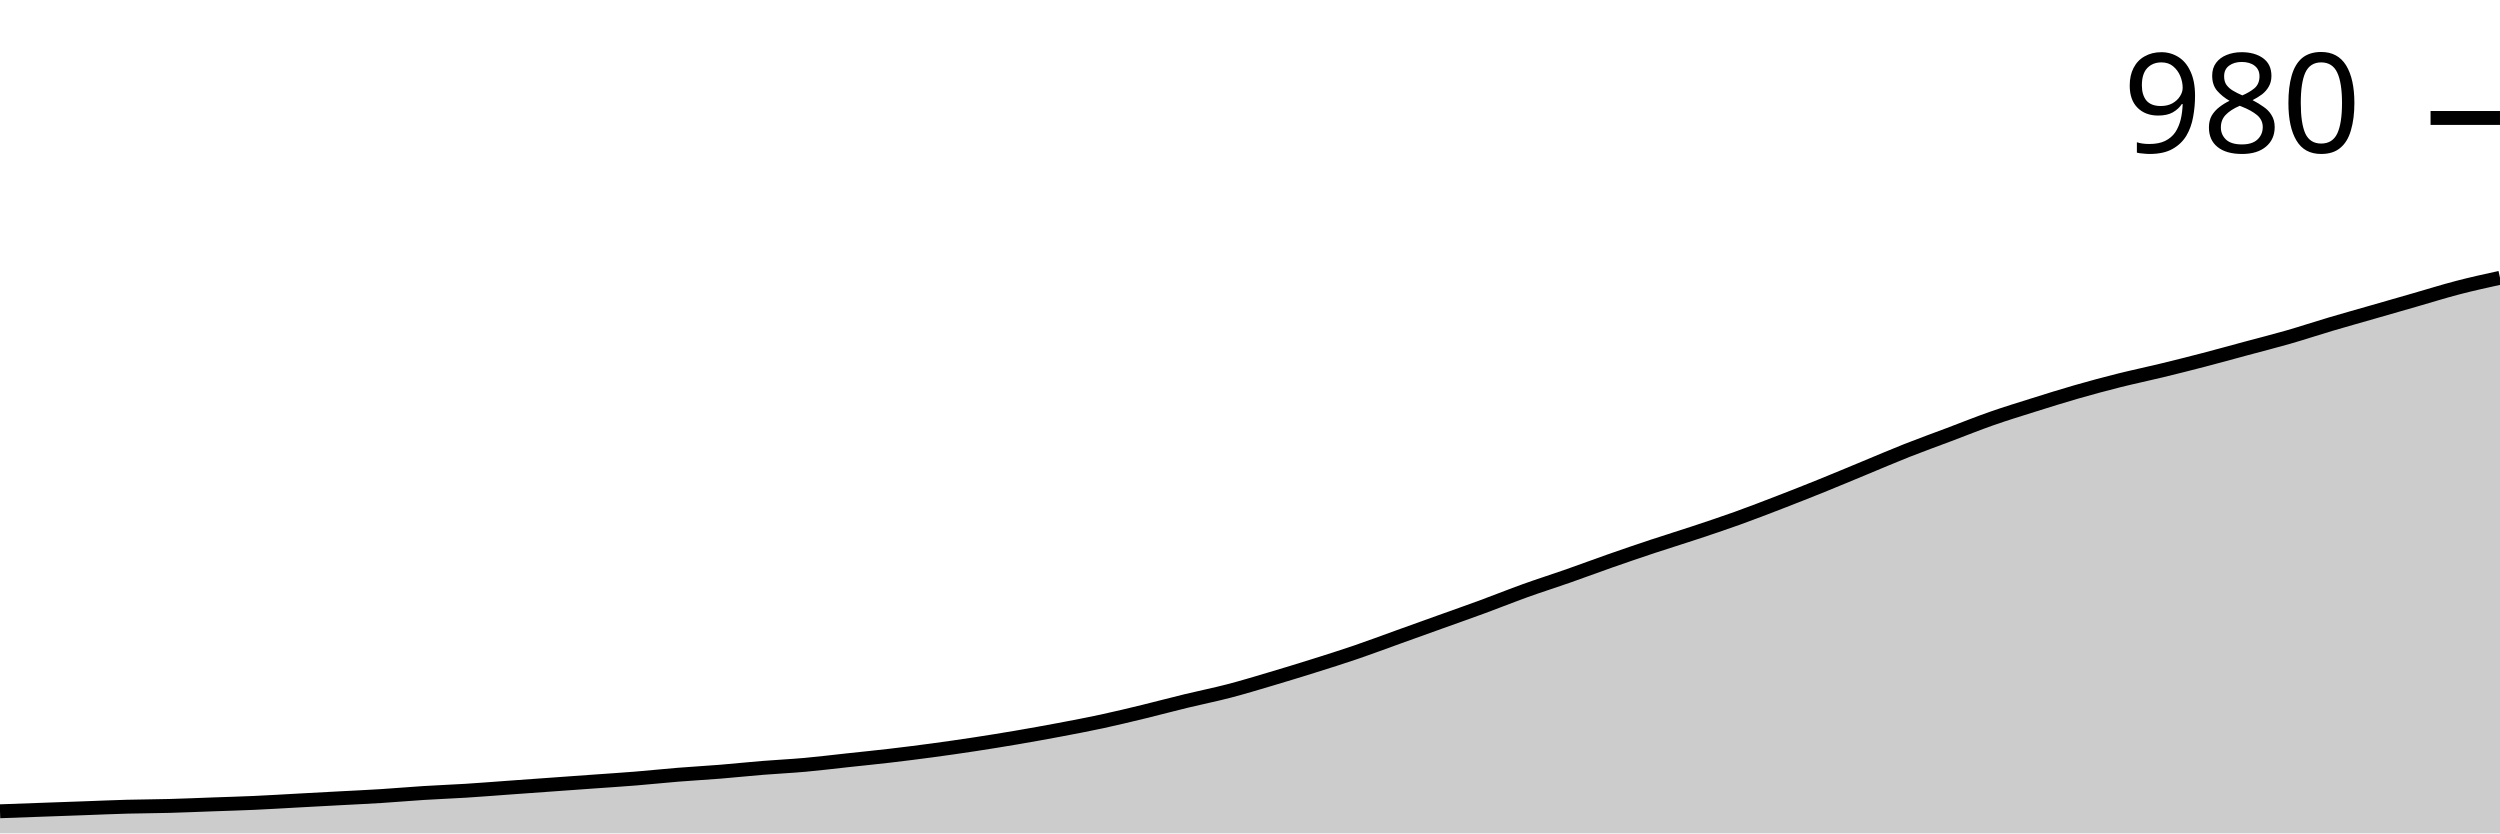
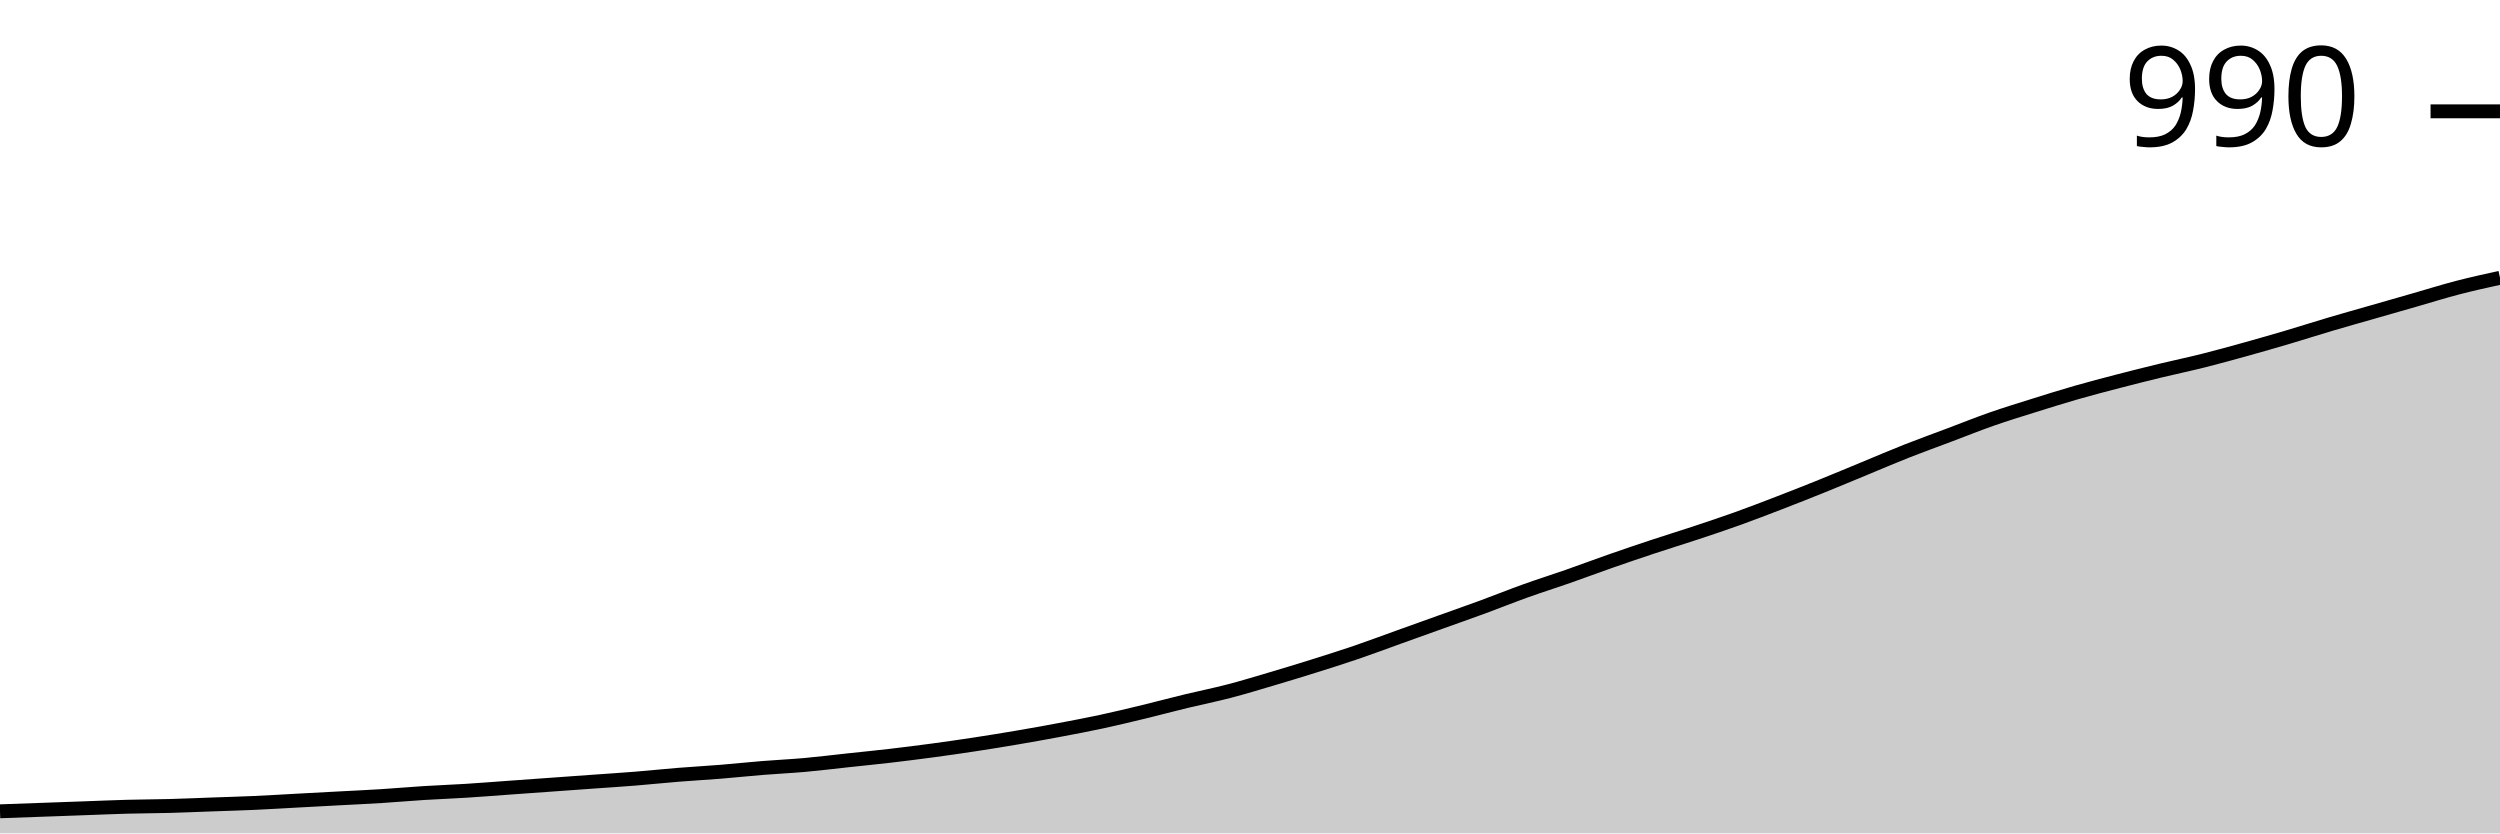
<svg xmlns="http://www.w3.org/2000/svg" viewBox="0 0 180 60">
  <g transform="translate(0,20)">
-     <path class="area" fill="rgba(0, 0, 0, 0.2)" d="M0,38.411C1.017,38.374,2.034,38.338,3.051,38.301C4.068,38.265,5.085,38.228,6.102,38.192C7.119,38.155,8.136,38.11,9.153,38.082C10.169,38.055,11.186,38.055,12.203,38.027C13.22,38,14.237,37.954,15.254,37.918C16.271,37.881,17.288,37.854,18.305,37.808C19.322,37.763,20.339,37.699,21.356,37.644C22.373,37.589,23.39,37.534,24.407,37.479C25.424,37.425,26.441,37.379,27.458,37.315C28.475,37.251,29.492,37.16,30.508,37.096C31.525,37.032,32.542,36.995,33.559,36.932C34.576,36.868,35.593,36.785,36.61,36.712C37.627,36.639,38.644,36.566,39.661,36.493C40.678,36.42,41.695,36.347,42.712,36.274C43.729,36.201,44.746,36.137,45.763,36.055C46.78,35.973,47.797,35.863,48.814,35.781C49.831,35.699,50.847,35.644,51.864,35.562C52.881,35.479,53.898,35.37,54.915,35.288C55.932,35.205,56.949,35.16,57.966,35.068C58.983,34.977,60,34.849,61.017,34.74C62.034,34.63,63.051,34.53,64.068,34.411C65.085,34.292,66.102,34.164,67.119,34.027C68.136,33.89,69.153,33.744,70.169,33.589C71.186,33.434,72.203,33.269,73.22,33.096C74.237,32.922,75.254,32.74,76.271,32.548C77.288,32.356,78.305,32.164,79.322,31.945C80.339,31.726,81.356,31.479,82.373,31.233C83.39,30.986,84.407,30.712,85.424,30.466C86.441,30.219,87.458,30.018,88.475,29.753C89.492,29.489,90.508,29.178,91.525,28.877C92.542,28.575,93.559,28.265,94.576,27.945C95.593,27.626,96.61,27.306,97.627,26.959C98.644,26.612,99.661,26.228,100.678,25.863C101.695,25.498,102.712,25.132,103.729,24.767C104.746,24.402,105.763,24.046,106.78,23.671C107.797,23.297,108.814,22.886,109.831,22.521C110.847,22.155,111.864,21.836,112.881,21.479C113.898,21.123,114.915,20.74,115.932,20.384C116.949,20.027,117.966,19.68,118.983,19.342C120,19.005,121.017,18.694,122.034,18.356C123.051,18.018,124.068,17.68,125.085,17.315C126.102,16.95,127.119,16.557,128.136,16.164C129.153,15.772,130.169,15.37,131.186,14.959C132.203,14.548,133.22,14.119,134.237,13.699C135.254,13.279,136.271,12.84,137.288,12.438C138.305,12.037,139.322,11.671,140.339,11.288C141.356,10.904,142.373,10.493,143.39,10.137C144.407,9.781,145.424,9.47,146.441,9.151C147.458,8.831,148.475,8.511,149.492,8.219C150.508,7.927,151.525,7.653,152.542,7.397C153.559,7.142,154.576,6.932,155.593,6.685C156.61,6.438,157.627,6.183,158.644,5.918C159.661,5.653,160.678,5.37,161.695,5.096C162.712,4.822,163.729,4.566,164.746,4.274C165.763,3.982,166.78,3.644,167.797,3.342C168.814,3.041,169.831,2.758,170.847,2.466C171.864,2.174,172.881,1.881,173.898,1.589C174.915,1.297,175.932,0.977,176.949,0.712C177.966,0.447,178.983,0.224,180,0L180,40C178.983,40,177.966,40,176.949,40C175.932,40,174.915,40,173.898,40C172.881,40,171.864,40,170.847,40C169.831,40,168.814,40,167.797,40C166.78,40,165.763,40,164.746,40C163.729,40,162.712,40,161.695,40C160.678,40,159.661,40,158.644,40C157.627,40,156.61,40,155.593,40C154.576,40,153.559,40,152.542,40C151.525,40,150.508,40,149.492,40C148.475,40,147.458,40,146.441,40C145.424,40,144.407,40,143.39,40C142.373,40,141.356,40,140.339,40C139.322,40,138.305,40,137.288,40C136.271,40,135.254,40,134.237,40C133.22,40,132.203,40,131.186,40C130.169,40,129.153,40,128.136,40C127.119,40,126.102,40,125.085,40C124.068,40,123.051,40,122.034,40C121.017,40,120,40,118.983,40C117.966,40,116.949,40,115.932,40C114.915,40,113.898,40,112.881,40C111.864,40,110.847,40,109.831,40C108.814,40,107.797,40,106.78,40C105.763,40,104.746,40,103.729,40C102.712,40,101.695,40,100.678,40C99.661,40,98.644,40,97.627,40C96.61,40,95.593,40,94.576,40C93.559,40,92.542,40,91.525,40C90.508,40,89.492,40,88.475,40C87.458,40,86.441,40,85.424,40C84.407,40,83.39,40,82.373,40C81.356,40,80.339,40,79.322,40C78.305,40,77.288,40,76.271,40C75.254,40,74.237,40,73.22,40C72.203,40,71.186,40,70.169,40C69.153,40,68.136,40,67.119,40C66.102,40,65.085,40,64.068,40C63.051,40,62.034,40,61.017,40C60,40,58.983,40,57.966,40C56.949,40,55.932,40,54.915,40C53.898,40,52.881,40,51.864,40C50.847,40,49.831,40,48.814,40C47.797,40,46.78,40,45.763,40C44.746,40,43.729,40,42.712,40C41.695,40,40.678,40,39.661,40C38.644,40,37.627,40,36.61,40C35.593,40,34.576,40,33.559,40C32.542,40,31.525,40,30.508,40C29.492,40,28.475,40,27.458,40C26.441,40,25.424,40,24.407,40C23.39,40,22.373,40,21.356,40C20.339,40,19.322,40,18.305,40C17.288,40,16.271,40,15.254,40C14.237,40,13.22,40,12.203,40C11.186,40,10.169,40,9.153,40C8.136,40,7.119,40,6.102,40C5.085,40,4.068,40,3.051,40C2.034,40,1.017,40,0,40Z" />
-     <path class="line" stroke="black" fill="none" d="M0,38.411C1.017,38.374,2.034,38.338,3.051,38.301C4.068,38.265,5.085,38.228,6.102,38.192C7.119,38.155,8.136,38.11,9.153,38.082C10.169,38.055,11.186,38.055,12.203,38.027C13.22,38,14.237,37.954,15.254,37.918C16.271,37.881,17.288,37.854,18.305,37.808C19.322,37.763,20.339,37.699,21.356,37.644C22.373,37.589,23.39,37.534,24.407,37.479C25.424,37.425,26.441,37.379,27.458,37.315C28.475,37.251,29.492,37.16,30.508,37.096C31.525,37.032,32.542,36.995,33.559,36.932C34.576,36.868,35.593,36.785,36.61,36.712C37.627,36.639,38.644,36.566,39.661,36.493C40.678,36.42,41.695,36.347,42.712,36.274C43.729,36.201,44.746,36.137,45.763,36.055C46.78,35.973,47.797,35.863,48.814,35.781C49.831,35.699,50.847,35.644,51.864,35.562C52.881,35.479,53.898,35.37,54.915,35.288C55.932,35.205,56.949,35.16,57.966,35.068C58.983,34.977,60,34.849,61.017,34.74C62.034,34.63,63.051,34.53,64.068,34.411C65.085,34.292,66.102,34.164,67.119,34.027C68.136,33.89,69.153,33.744,70.169,33.589C71.186,33.434,72.203,33.269,73.22,33.096C74.237,32.922,75.254,32.74,76.271,32.548C77.288,32.356,78.305,32.164,79.322,31.945C80.339,31.726,81.356,31.479,82.373,31.233C83.39,30.986,84.407,30.712,85.424,30.466C86.441,30.219,87.458,30.018,88.475,29.753C89.492,29.489,90.508,29.178,91.525,28.877C92.542,28.575,93.559,28.265,94.576,27.945C95.593,27.626,96.61,27.306,97.627,26.959C98.644,26.612,99.661,26.228,100.678,25.863C101.695,25.498,102.712,25.132,103.729,24.767C104.746,24.402,105.763,24.046,106.78,23.671C107.797,23.297,108.814,22.886,109.831,22.521C110.847,22.155,111.864,21.836,112.881,21.479C113.898,21.123,114.915,20.74,115.932,20.384C116.949,20.027,117.966,19.68,118.983,19.342C120,19.005,121.017,18.694,122.034,18.356C123.051,18.018,124.068,17.68,125.085,17.315C126.102,16.95,127.119,16.557,128.136,16.164C129.153,15.772,130.169,15.37,131.186,14.959C132.203,14.548,133.22,14.119,134.237,13.699C135.254,13.279,136.271,12.84,137.288,12.438C138.305,12.037,139.322,11.671,140.339,11.288C141.356,10.904,142.373,10.493,143.39,10.137C144.407,9.781,145.424,9.47,146.441,9.151C147.458,8.831,148.475,8.511,149.492,8.219C150.508,7.927,151.525,7.653,152.542,7.397C153.559,7.142,154.576,6.932,155.593,6.685C156.61,6.438,157.627,6.183,158.644,5.918C159.661,5.653,160.678,5.37,161.695,5.096C162.712,4.822,163.729,4.566,164.746,4.274C165.763,3.982,166.78,3.644,167.797,3.342C168.814,3.041,169.831,2.758,170.847,2.466C171.864,2.174,172.881,1.881,173.898,1.589C174.915,1.297,175.932,0.977,176.949,0.712C177.966,0.447,178.983,0.224,180,0" />
-     <path class="axis-ceiling" stroke-width="1" stroke="black" fill="none" d="M175,-11.507L180,-11.507" />
-     <text class="axis-ceiling-label" font-family="sans-serif" text-anchor="end" font-size="10px" x="170" y="-9.007">980</text>
+     <path class="area" fill="rgba(0, 0, 0, 0.2)" d="M0,38.413C1.017,38.377,2.034,38.34,3.051,38.304C4.068,38.267,5.085,38.231,6.102,38.194C7.119,38.158,8.136,38.112,9.153,38.085C10.169,38.057,11.186,38.057,12.203,38.03C13.22,38.003,14.237,37.957,15.254,37.921C16.271,37.884,17.288,37.857,18.305,37.811C19.322,37.766,20.339,37.702,21.356,37.647C22.373,37.592,23.39,37.538,24.407,37.483C25.424,37.428,26.441,37.383,27.458,37.319C28.475,37.255,29.492,37.164,30.508,37.1C31.525,37.036,32.542,37,33.559,36.936C34.576,36.872,35.593,36.79,36.61,36.717C37.627,36.644,38.644,36.571,39.661,36.498C40.678,36.425,41.695,36.352,42.712,36.279C43.729,36.206,44.746,36.142,45.763,36.06C46.78,35.978,47.797,35.869,48.814,35.787C49.831,35.705,50.847,35.65,51.864,35.568C52.881,35.486,53.898,35.376,54.915,35.294C55.932,35.212,56.949,35.166,57.966,35.075C58.983,34.984,60,34.856,61.017,34.747C62.034,34.637,63.051,34.537,64.068,34.419C65.085,34.3,66.102,34.172,67.119,34.036C68.136,33.899,69.153,33.753,70.169,33.598C71.186,33.443,72.203,33.279,73.22,33.105C74.237,32.932,75.254,32.75,76.271,32.558C77.288,32.367,78.305,32.175,79.322,31.956C80.339,31.737,81.356,31.491,82.373,31.245C83.39,30.999,84.407,30.725,85.424,30.479C86.441,30.233,87.458,30.032,88.475,29.767C89.492,29.503,90.508,29.193,91.525,28.892C92.542,28.591,93.559,28.281,94.576,27.962C95.593,27.642,96.61,27.323,97.627,26.977C98.644,26.63,99.661,26.247,100.678,25.882C101.695,25.518,102.712,25.153,103.729,24.788C104.746,24.423,105.763,24.067,106.78,23.694C107.797,23.32,108.814,22.909,109.831,22.544C110.847,22.18,111.864,21.86,112.881,21.505C113.898,21.149,114.915,20.766,115.932,20.41C116.949,20.055,117.966,19.708,118.983,19.371C120,19.033,121.017,18.723,122.034,18.386C123.051,18.048,124.068,17.711,125.085,17.346C126.102,16.981,127.119,16.589,128.136,16.197C129.153,15.805,130.169,15.404,131.186,14.993C132.203,14.583,133.22,14.154,134.237,13.735C135.254,13.315,136.271,12.877,137.288,12.476C138.305,12.075,139.322,11.71,140.339,11.327C141.356,10.944,142.373,10.534,143.39,10.178C144.407,9.822,145.424,9.512,146.441,9.193C147.458,8.874,148.475,8.554,149.492,8.263C150.508,7.971,151.525,7.706,152.542,7.442C153.559,7.177,154.576,6.922,155.593,6.676C156.61,6.43,157.627,6.22,158.644,5.964C159.661,5.709,160.678,5.426,161.695,5.144C162.712,4.861,163.729,4.569,164.746,4.268C165.763,3.967,166.78,3.639,167.797,3.338C168.814,3.037,169.831,2.754,170.847,2.462C171.864,2.171,172.881,1.879,173.898,1.587C174.915,1.295,175.932,0.976,176.949,0.711C177.966,0.447,178.983,0.223,180,0L180,40C178.983,40,177.966,40,176.949,40C175.932,40,174.915,40,173.898,40C172.881,40,171.864,40,170.847,40C169.831,40,168.814,40,167.797,40C166.78,40,165.763,40,164.746,40C163.729,40,162.712,40,161.695,40C160.678,40,159.661,40,158.644,40C157.627,40,156.61,40,155.593,40C154.576,40,153.559,40,152.542,40C151.525,40,150.508,40,149.492,40C148.475,40,147.458,40,146.441,40C145.424,40,144.407,40,143.39,40C142.373,40,141.356,40,140.339,40C139.322,40,138.305,40,137.288,40C136.271,40,135.254,40,134.237,40C133.22,40,132.203,40,131.186,40C130.169,40,129.153,40,128.136,40C127.119,40,126.102,40,125.085,40C124.068,40,123.051,40,122.034,40C121.017,40,120,40,118.983,40C117.966,40,116.949,40,115.932,40C114.915,40,113.898,40,112.881,40C111.864,40,110.847,40,109.831,40C108.814,40,107.797,40,106.78,40C105.763,40,104.746,40,103.729,40C102.712,40,101.695,40,100.678,40C99.661,40,98.644,40,97.627,40C96.61,40,95.593,40,94.576,40C93.559,40,92.542,40,91.525,40C90.508,40,89.492,40,88.475,40C87.458,40,86.441,40,85.424,40C84.407,40,83.39,40,82.373,40C81.356,40,80.339,40,79.322,40C78.305,40,77.288,40,76.271,40C75.254,40,74.237,40,73.22,40C72.203,40,71.186,40,70.169,40C69.153,40,68.136,40,67.119,40C66.102,40,65.085,40,64.068,40C63.051,40,62.034,40,61.017,40C60,40,58.983,40,57.966,40C56.949,40,55.932,40,54.915,40C53.898,40,52.881,40,51.864,40C50.847,40,49.831,40,48.814,40C47.797,40,46.78,40,45.763,40C44.746,40,43.729,40,42.712,40C41.695,40,40.678,40,39.661,40C38.644,40,37.627,40,36.61,40C35.593,40,34.576,40,33.559,40C32.542,40,31.525,40,30.508,40C29.492,40,28.475,40,27.458,40C26.441,40,25.424,40,24.407,40C23.39,40,22.373,40,21.356,40C20.339,40,19.322,40,18.305,40C17.288,40,16.271,40,15.254,40C14.237,40,13.22,40,12.203,40C11.186,40,10.169,40,9.153,40C8.136,40,7.119,40,6.102,40C5.085,40,4.068,40,3.051,40C2.034,40,1.017,40,0,40Z" />
+     <path class="line" stroke="black" fill="none" d="M0,38.413C1.017,38.377,2.034,38.34,3.051,38.304C4.068,38.267,5.085,38.231,6.102,38.194C7.119,38.158,8.136,38.112,9.153,38.085C10.169,38.057,11.186,38.057,12.203,38.03C13.22,38.003,14.237,37.957,15.254,37.921C16.271,37.884,17.288,37.857,18.305,37.811C19.322,37.766,20.339,37.702,21.356,37.647C22.373,37.592,23.39,37.538,24.407,37.483C25.424,37.428,26.441,37.383,27.458,37.319C28.475,37.255,29.492,37.164,30.508,37.1C31.525,37.036,32.542,37,33.559,36.936C34.576,36.872,35.593,36.79,36.61,36.717C37.627,36.644,38.644,36.571,39.661,36.498C40.678,36.425,41.695,36.352,42.712,36.279C43.729,36.206,44.746,36.142,45.763,36.06C46.78,35.978,47.797,35.869,48.814,35.787C49.831,35.705,50.847,35.65,51.864,35.568C52.881,35.486,53.898,35.376,54.915,35.294C55.932,35.212,56.949,35.166,57.966,35.075C58.983,34.984,60,34.856,61.017,34.747C62.034,34.637,63.051,34.537,64.068,34.419C65.085,34.3,66.102,34.172,67.119,34.036C68.136,33.899,69.153,33.753,70.169,33.598C71.186,33.443,72.203,33.279,73.22,33.105C74.237,32.932,75.254,32.75,76.271,32.558C77.288,32.367,78.305,32.175,79.322,31.956C80.339,31.737,81.356,31.491,82.373,31.245C83.39,30.999,84.407,30.725,85.424,30.479C86.441,30.233,87.458,30.032,88.475,29.767C89.492,29.503,90.508,29.193,91.525,28.892C92.542,28.591,93.559,28.281,94.576,27.962C95.593,27.642,96.61,27.323,97.627,26.977C98.644,26.63,99.661,26.247,100.678,25.882C101.695,25.518,102.712,25.153,103.729,24.788C104.746,24.423,105.763,24.067,106.78,23.694C107.797,23.32,108.814,22.909,109.831,22.544C110.847,22.18,111.864,21.86,112.881,21.505C113.898,21.149,114.915,20.766,115.932,20.41C116.949,20.055,117.966,19.708,118.983,19.371C120,19.033,121.017,18.723,122.034,18.386C123.051,18.048,124.068,17.711,125.085,17.346C126.102,16.981,127.119,16.589,128.136,16.197C129.153,15.805,130.169,15.404,131.186,14.993C132.203,14.583,133.22,14.154,134.237,13.735C135.254,13.315,136.271,12.877,137.288,12.476C138.305,12.075,139.322,11.71,140.339,11.327C141.356,10.944,142.373,10.534,143.39,10.178C144.407,9.822,145.424,9.512,146.441,9.193C147.458,8.874,148.475,8.554,149.492,8.263C150.508,7.971,151.525,7.706,152.542,7.442C153.559,7.177,154.576,6.922,155.593,6.676C156.61,6.43,157.627,6.22,158.644,5.964C159.661,5.709,160.678,5.426,161.695,5.144C162.712,4.861,163.729,4.569,164.746,4.268C165.763,3.967,166.78,3.639,167.797,3.338C168.814,3.037,169.831,2.754,170.847,2.462C171.864,2.171,172.881,1.879,173.898,1.587C174.915,1.295,175.932,0.976,176.949,0.711C177.966,0.447,178.983,0.223,180,0" />
+     <path class="axis-ceiling" stroke-width="1" stroke="black" fill="none" d="M175,-11.984L180,-11.984" />
+     <text class="axis-ceiling-label" font-family="sans-serif" text-anchor="end" font-size="10px" x="170" y="-9.484">990</text>
  </g>
</svg>
